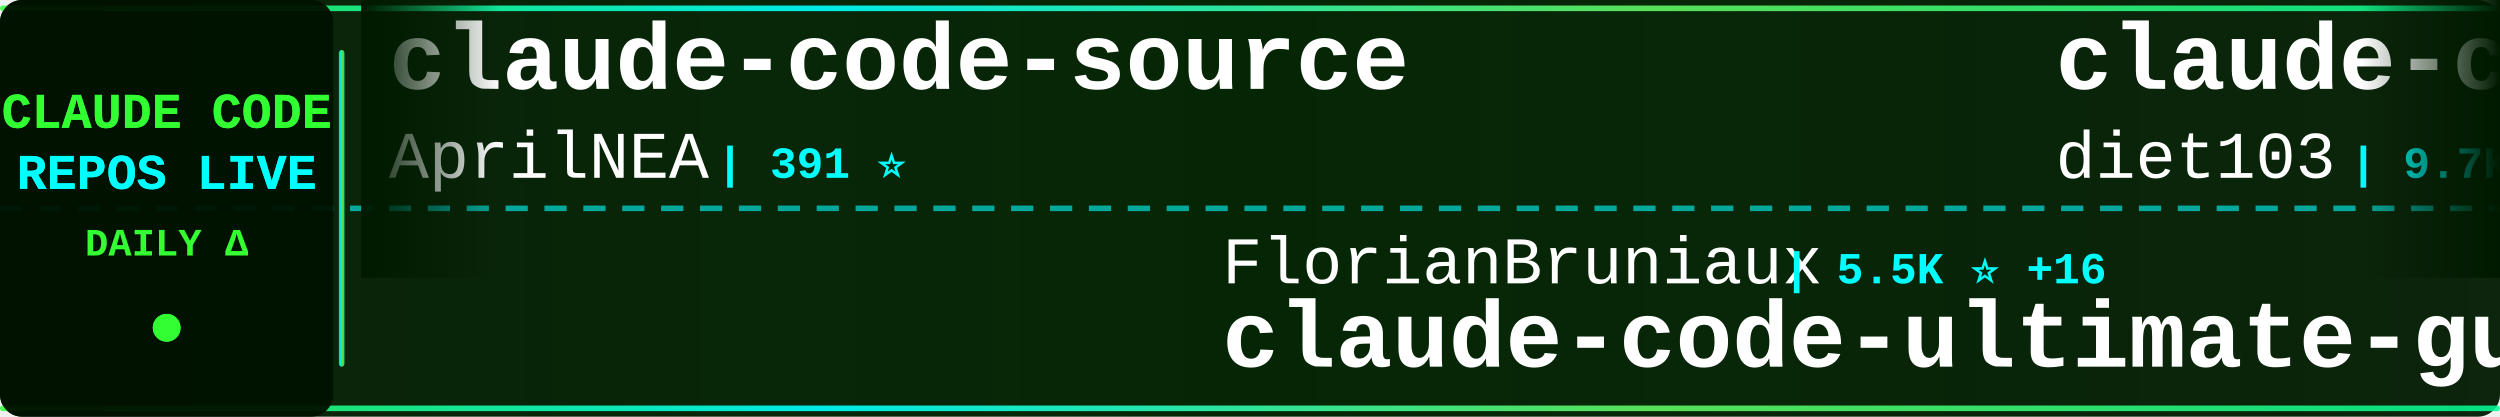
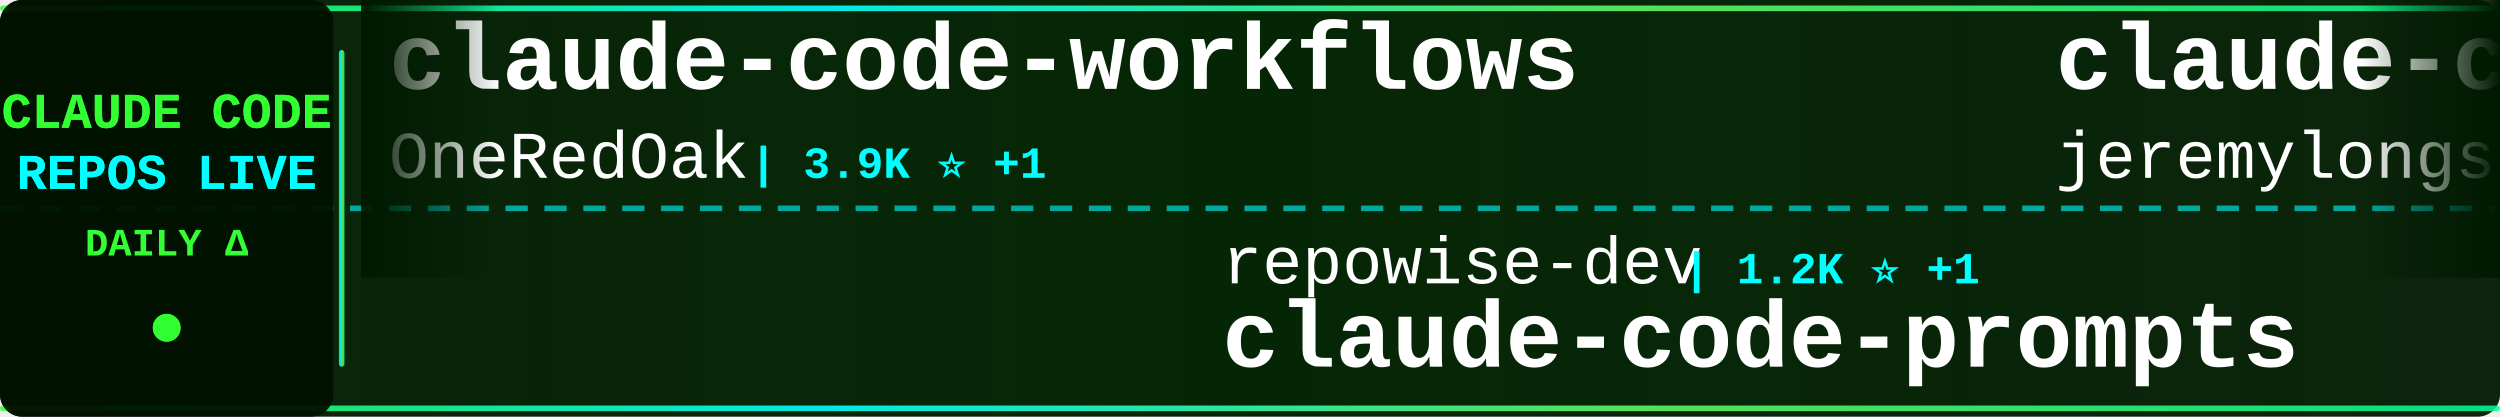
<svg xmlns="http://www.w3.org/2000/svg" width="900" height="150">
  <defs>
    <linearGradient id="tickerBg" x1="0%" y1="0%" x2="100%" y2="0%">
      <stop offset="0%" style="stop-color:#001a00;stop-opacity:0.95" />
      <stop offset="50%" style="stop-color:#002200;stop-opacity:0.98" />
      <stop offset="100%" style="stop-color:#001a00;stop-opacity:0.95" />
    </linearGradient>
    <linearGradient id="borderGrad" x1="0%" y1="0%" x2="100%" y2="0%">
      <stop offset="0%" style="stop-color:#33ff33;stop-opacity:0.85">
        <animate attributeName="stop-opacity" values="0.85;1;0.85" dur="2s" repeatCount="indefinite" />
      </stop>
      <stop offset="33%" style="stop-color:#00ffff;stop-opacity:0.9">
        <animate attributeName="stop-opacity" values="0.9;1;0.9" dur="2.2s" repeatCount="indefinite" />
      </stop>
      <stop offset="66%" style="stop-color:#66ff66;stop-opacity:0.85">
        <animate attributeName="stop-opacity" values="0.85;1;0.85" dur="1.8s" repeatCount="indefinite" />
      </stop>
      <stop offset="100%" style="stop-color:#00ff99;stop-opacity:0.85">
        <animate attributeName="stop-opacity" values="0.85;1;0.85" dur="2s" repeatCount="indefinite" />
      </stop>
    </linearGradient>
    <filter id="textGlow">
      <feGaussianBlur stdDeviation="0.1" result="coloredBlur" />
      <feMerge>
        <feMergeNode in="coloredBlur" />
        <feMergeNode in="SourceGraphic" />
      </feMerge>
    </filter>
    <filter id="metricGlow">
      <feGaussianBlur stdDeviation="0.2" result="coloredBlur" />
      <feMerge>
        <feMergeNode in="coloredBlur" />
        <feMergeNode in="SourceGraphic" />
      </feMerge>
    </filter>
    <linearGradient id="leftFade" x1="0%" y1="0%" x2="100%" y2="0%">
      <stop offset="0%" style="stop-color:#001a00;stop-opacity:1" />
      <stop offset="100%" style="stop-color:#001a00;stop-opacity:0" />
    </linearGradient>
    <linearGradient id="rightFade" x1="0%" y1="0%" x2="100%" y2="0%">
      <stop offset="0%" style="stop-color:#001a00;stop-opacity:0" />
      <stop offset="100%" style="stop-color:#001a00;stop-opacity:1" />
    </linearGradient>
  </defs>
  <rect width="900" height="150" fill="url(#tickerBg)" rx="8" />
  <rect x="0" y="2" width="900" height="2" fill="url(#borderGrad)" rx="1" />
  <rect x="0" y="146" width="900" height="2" fill="url(#borderGrad)" rx="1" />
  <line x1="0" y1="75" x2="900" y2="75" stroke="#00ffff" stroke-width="2" stroke-dasharray="8 6" opacity="0.6" />
  <rect x="0" y="0" width="120" height="150" fill="#001100" opacity="0.95" rx="8" />
  <text x="60" y="46" font-family="'Courier New', monospace" font-size="18" font-weight="bold" fill="#33ff33" text-anchor="middle" filter="url(#textGlow)">
    CLAUDE CODE
  </text>
  <text x="60" y="68" font-family="'Courier New', monospace" font-size="18" font-weight="bold" fill="#00ffff" text-anchor="middle" filter="url(#textGlow)">
    REPOS LIVE
  </text>
  <text x="60" y="92" font-family="'Courier New', monospace" font-size="14" font-weight="bold" fill="#33ff33" text-anchor="middle">
    DAILY Δ
  </text>
  <circle cx="60" cy="118" r="5" fill="#33ff33" filter="url(#metricGlow)">
    <animate attributeName="r" values="4;6;4" dur="1.5s" repeatCount="indefinite" />
    <animate attributeName="opacity" values="0.6;1;0.6" dur="1.5s" repeatCount="indefinite" />
  </circle>
  <rect x="122" y="18" width="2" height="114" fill="url(#borderGrad)" rx="1" />
  <clipPath id="tickerClip">
    <rect x="130" y="0" width="770" height="150" />
  </clipPath>
  <g clip-path="url(#tickerClip)">
    <g id="tickerItems">
      <animateTransform attributeName="transform" attributeType="XML" type="translate" from="0 0" to="-3000 0" dur="54s" repeatCount="indefinite" />
      <g transform="translate(0, 0)">
-         <text x="140" y="32" font-family="'Courier New', monospace" font-size="34" font-weight="bold" fill="#ffffff">claude-code-source</text>
-         <text x="140" y="64" font-family="'Courier New', monospace" font-size="24" font-weight="normal" fill="#ffffff" opacity="1.0">AprilNEA</text>
-         <text x="258" y="64" font-family="'Courier New', monospace" font-size="16" font-weight="bold" fill="#00ffff"> | 391 ⭐</text>
+         <text x="140" y="32" font-family="'Courier New', monospace" font-size="34" font-weight="bold" fill="#ffffff">claude-code-workflows</text>
+         <text x="140" y="64" font-family="'Courier New', monospace" font-size="24" font-weight="normal" fill="#ffffff" opacity="1.0">OneRedOak</text>
+         <text x="270" y="64" font-family="'Courier New', monospace" font-size="16" font-weight="bold" fill="#00ffff"> | 3.9K ⭐ +1</text>
      </g>
      <g transform="translate(300, 0)">
-         <text x="140" y="102" font-family="'Courier New', monospace" font-size="24" font-weight="normal" fill="#ffffff" opacity="1.0">FlorianBruniaux</text>
-         <text x="342" y="102" font-family="'Courier New', monospace" font-size="16" font-weight="bold" fill="#00ffff"> | 5.5K ⭐ +16</text>
-         <text x="140" y="132" font-family="'Courier New', monospace" font-size="34" font-weight="bold" fill="#ffffff">claude-code-ultimate-gui...</text>
+         <text x="140" y="102" font-family="'Courier New', monospace" font-size="24" font-weight="normal" fill="#ffffff" opacity="1.0">repowise-dev</text>
+         <text x="306" y="102" font-family="'Courier New', monospace" font-size="16" font-weight="bold" fill="#00ffff"> | 1.2K ⭐ +1</text>
+         <text x="140" y="132" font-family="'Courier New', monospace" font-size="34" font-weight="bold" fill="#ffffff">claude-code-prompts</text>
      </g>
      <g transform="translate(600, 0)">
-         <text x="140" y="32" font-family="'Courier New', monospace" font-size="34" font-weight="bold" fill="#ffffff">claude-code-infrastructu...</text>
-         <text x="140" y="64" font-family="'Courier New', monospace" font-size="24" font-weight="normal" fill="#ffffff" opacity="1.0">diet103</text>
-         <text x="246" y="64" font-family="'Courier New', monospace" font-size="16" font-weight="bold" fill="#00ffff"> | 9.7K ⭐</text>
+         <text x="140" y="32" font-family="'Courier New', monospace" font-size="34" font-weight="bold" fill="#ffffff">claude-code-plugins-plus...</text>
+         <text x="140" y="64" font-family="'Courier New', monospace" font-size="24" font-weight="normal" fill="#ffffff" opacity="1.0">jeremylongshore</text>
+         <text x="342" y="64" font-family="'Courier New', monospace" font-size="16" font-weight="bold" fill="#00ffff"> | 2.5K ⭐ +1</text>
      </g>
      <g transform="translate(900, 0)">
-         <text x="140" y="102" font-family="'Courier New', monospace" font-size="24" font-weight="normal" fill="#ffffff" opacity="1.0">edmund-io</text>
-         <text x="270" y="102" font-family="'Courier New', monospace" font-size="16" font-weight="bold" fill="#00ffff"> | 1.5K ⭐ +1</text>
-         <text x="140" y="132" font-family="'Courier New', monospace" font-size="34" font-weight="bold" fill="#ffffff">edmunds-claude-code</text>
+         <text x="140" y="102" font-family="'Courier New', monospace" font-size="24" font-weight="normal" fill="#ffffff" opacity="1.0">affaan-m</text>
+         <text x="258" y="102" font-family="'Courier New', monospace" font-size="16" font-weight="bold" fill="#00ffff"> | 230.3K ⭐ +360</text>
+         <text x="140" y="132" font-family="'Courier New', monospace" font-size="34" font-weight="bold" fill="#ffffff">ECC</text>
      </g>
      <g transform="translate(1200, 0)">
-         <text x="140" y="32" font-family="'Courier New', monospace" font-size="34" font-weight="bold" fill="#ffffff">claude-code</text>
-         <text x="140" y="64" font-family="'Courier New', monospace" font-size="24" font-weight="normal" fill="#ffffff" opacity="1.0">RishabhK103</text>
-         <text x="294" y="64" font-family="'Courier New', monospace" font-size="16" font-weight="bold" fill="#00ffff"> | 101 ⭐</text>
+         <text x="140" y="32" font-family="'Courier New', monospace" font-size="34" font-weight="bold" fill="#ffffff">free-claude-code</text>
+         <text x="140" y="64" font-family="'Courier New', monospace" font-size="24" font-weight="normal" fill="#ffffff" opacity="1.0">Alishahryar1</text>
+         <text x="306" y="64" font-family="'Courier New', monospace" font-size="16" font-weight="bold" fill="#00ffff"> | 40.5K ⭐ +335</text>
      </g>
      <g transform="translate(1500, 0)">
-         <text x="140" y="102" font-family="'Courier New', monospace" font-size="24" font-weight="normal" fill="#ffffff" opacity="1.0">nicedreamzapp</text>
-         <text x="318" y="102" font-family="'Courier New', monospace" font-size="16" font-weight="bold" fill="#00ffff"> | 2.9K ⭐ +4</text>
-         <text x="140" y="132" font-family="'Courier New', monospace" font-size="34" font-weight="bold" fill="#ffffff">claude-code-local</text>
+         <text x="140" y="102" font-family="'Courier New', monospace" font-size="24" font-weight="normal" fill="#ffffff" opacity="1.0">fuergaosi233</text>
+         <text x="306" y="102" font-family="'Courier New', monospace" font-size="16" font-weight="bold" fill="#00ffff"> | 2.7K ⭐ +4</text>
+         <text x="140" y="132" font-family="'Courier New', monospace" font-size="34" font-weight="bold" fill="#ffffff">claude-code-proxy</text>
      </g>
      <g transform="translate(1800, 0)">
-         <text x="140" y="32" font-family="'Courier New', monospace" font-size="34" font-weight="bold" fill="#ffffff">Claude-Code</text>
-         <text x="140" y="64" font-family="'Courier New', monospace" font-size="24" font-weight="normal" fill="#ffffff" opacity="1.0">KPR111</text>
-         <text x="234" y="64" font-family="'Courier New', monospace" font-size="16" font-weight="bold" fill="#00ffff"> | 18 ⭐</text>
+         <text x="140" y="32" font-family="'Courier New', monospace" font-size="34" font-weight="bold" fill="#ffffff">claude-code-proxy</text>
+         <text x="140" y="64" font-family="'Courier New', monospace" font-size="24" font-weight="normal" fill="#ffffff" opacity="1.0">1rgs</text>
+         <text x="210" y="64" font-family="'Courier New', monospace" font-size="16" font-weight="bold" fill="#00ffff"> | 3.7K ⭐ +2</text>
      </g>
      <g transform="translate(2100, 0)">
-         <text x="140" y="102" font-family="'Courier New', monospace" font-size="24" font-weight="normal" fill="#ffffff" opacity="1.0">feiskyer</text>
-         <text x="258" y="102" font-family="'Courier New', monospace" font-size="16" font-weight="bold" fill="#00ffff"> | 1.6K ⭐ +2</text>
-         <text x="140" y="132" font-family="'Courier New', monospace" font-size="34" font-weight="bold" fill="#ffffff">claude-code-settings</text>
+         <text x="140" y="102" font-family="'Courier New', monospace" font-size="24" font-weight="normal" fill="#ffffff" opacity="1.0">alejandrobalderas</text>
+         <text x="366" y="102" font-family="'Courier New', monospace" font-size="16" font-weight="bold" fill="#00ffff"> | 2.7K ⭐ +2</text>
+         <text x="140" y="132" font-family="'Courier New', monospace" font-size="34" font-weight="bold" fill="#ffffff">claude-code-from-source</text>
      </g>
      <g transform="translate(2400, 0)">
-         <text x="140" y="32" font-family="'Courier New', monospace" font-size="34" font-weight="bold" fill="#ffffff">claude-code</text>
-         <text x="140" y="64" font-family="'Courier New', monospace" font-size="24" font-weight="normal" fill="#ffffff" opacity="1.0">Tinkeringg-Lab</text>
-         <text x="330" y="64" font-family="'Courier New', monospace" font-size="16" font-weight="bold" fill="#00ffff"> | 211 ⭐</text>
+         <text x="140" y="32" font-family="'Courier New', monospace" font-size="34" font-weight="bold" fill="#ffffff">Auto-claude-code-researc...</text>
+         <text x="140" y="64" font-family="'Courier New', monospace" font-size="24" font-weight="normal" fill="#ffffff" opacity="1.0">wanshuiyin</text>
+         <text x="282" y="64" font-family="'Courier New', monospace" font-size="16" font-weight="bold" fill="#00ffff"> | 13.5K ⭐ +45</text>
      </g>
      <g transform="translate(2700, 0)">
-         <text x="140" y="102" font-family="'Courier New', monospace" font-size="24" font-weight="normal" fill="#ffffff" opacity="1.0">alex000kim</text>
-         <text x="282" y="102" font-family="'Courier New', monospace" font-size="16" font-weight="bold" fill="#00ffff"> | 231 ⭐</text>
+         <text x="140" y="102" font-family="'Courier New', monospace" font-size="24" font-weight="normal" fill="#ffffff" opacity="1.0">codeaashu</text>
+         <text x="270" y="102" font-family="'Courier New', monospace" font-size="16" font-weight="bold" fill="#00ffff"> | 3.1K ⭐ +3</text>
        <text x="140" y="132" font-family="'Courier New', monospace" font-size="34" font-weight="bold" fill="#ffffff">claude-code</text>
      </g>
      <g transform="translate(3000, 0)">
-         <text x="140" y="32" font-family="'Courier New', monospace" font-size="34" font-weight="bold" fill="#ffffff">claude-code-source</text>
-         <text x="140" y="64" font-family="'Courier New', monospace" font-size="24" font-weight="normal" fill="#ffffff" opacity="1.0">AprilNEA</text>
-         <text x="258" y="64" font-family="'Courier New', monospace" font-size="16" font-weight="bold" fill="#00ffff"> | 391 ⭐</text>
+         <text x="140" y="32" font-family="'Courier New', monospace" font-size="34" font-weight="bold" fill="#ffffff">claude-code-workflows</text>
+         <text x="140" y="64" font-family="'Courier New', monospace" font-size="24" font-weight="normal" fill="#ffffff" opacity="1.0">OneRedOak</text>
+         <text x="270" y="64" font-family="'Courier New', monospace" font-size="16" font-weight="bold" fill="#00ffff"> | 3.9K ⭐ +1</text>
      </g>
      <g transform="translate(3300, 0)">
-         <text x="140" y="102" font-family="'Courier New', monospace" font-size="24" font-weight="normal" fill="#ffffff" opacity="1.0">FlorianBruniaux</text>
-         <text x="342" y="102" font-family="'Courier New', monospace" font-size="16" font-weight="bold" fill="#00ffff"> | 5.5K ⭐ +16</text>
-         <text x="140" y="132" font-family="'Courier New', monospace" font-size="34" font-weight="bold" fill="#ffffff">claude-code-ultimate-gui...</text>
+         <text x="140" y="102" font-family="'Courier New', monospace" font-size="24" font-weight="normal" fill="#ffffff" opacity="1.0">repowise-dev</text>
+         <text x="306" y="102" font-family="'Courier New', monospace" font-size="16" font-weight="bold" fill="#00ffff"> | 1.2K ⭐ +1</text>
+         <text x="140" y="132" font-family="'Courier New', monospace" font-size="34" font-weight="bold" fill="#ffffff">claude-code-prompts</text>
      </g>
      <g transform="translate(3600, 0)">
-         <text x="140" y="32" font-family="'Courier New', monospace" font-size="34" font-weight="bold" fill="#ffffff">claude-code-infrastructu...</text>
-         <text x="140" y="64" font-family="'Courier New', monospace" font-size="24" font-weight="normal" fill="#ffffff" opacity="1.0">diet103</text>
-         <text x="246" y="64" font-family="'Courier New', monospace" font-size="16" font-weight="bold" fill="#00ffff"> | 9.7K ⭐</text>
+         <text x="140" y="32" font-family="'Courier New', monospace" font-size="34" font-weight="bold" fill="#ffffff">claude-code-plugins-plus...</text>
+         <text x="140" y="64" font-family="'Courier New', monospace" font-size="24" font-weight="normal" fill="#ffffff" opacity="1.0">jeremylongshore</text>
+         <text x="342" y="64" font-family="'Courier New', monospace" font-size="16" font-weight="bold" fill="#00ffff"> | 2.5K ⭐ +1</text>
      </g>
      <g transform="translate(3900, 0)">
-         <text x="140" y="102" font-family="'Courier New', monospace" font-size="24" font-weight="normal" fill="#ffffff" opacity="1.0">edmund-io</text>
-         <text x="270" y="102" font-family="'Courier New', monospace" font-size="16" font-weight="bold" fill="#00ffff"> | 1.5K ⭐ +1</text>
-         <text x="140" y="132" font-family="'Courier New', monospace" font-size="34" font-weight="bold" fill="#ffffff">edmunds-claude-code</text>
+         <text x="140" y="102" font-family="'Courier New', monospace" font-size="24" font-weight="normal" fill="#ffffff" opacity="1.0">affaan-m</text>
+         <text x="258" y="102" font-family="'Courier New', monospace" font-size="16" font-weight="bold" fill="#00ffff"> | 230.3K ⭐ +360</text>
+         <text x="140" y="132" font-family="'Courier New', monospace" font-size="34" font-weight="bold" fill="#ffffff">ECC</text>
      </g>
    </g>
  </g>
  <rect x="130" y="0" width="50" height="100" fill="url(#leftFade)" />
  <rect x="850" y="0" width="50" height="100" fill="url(#rightFade)" />
</svg>
